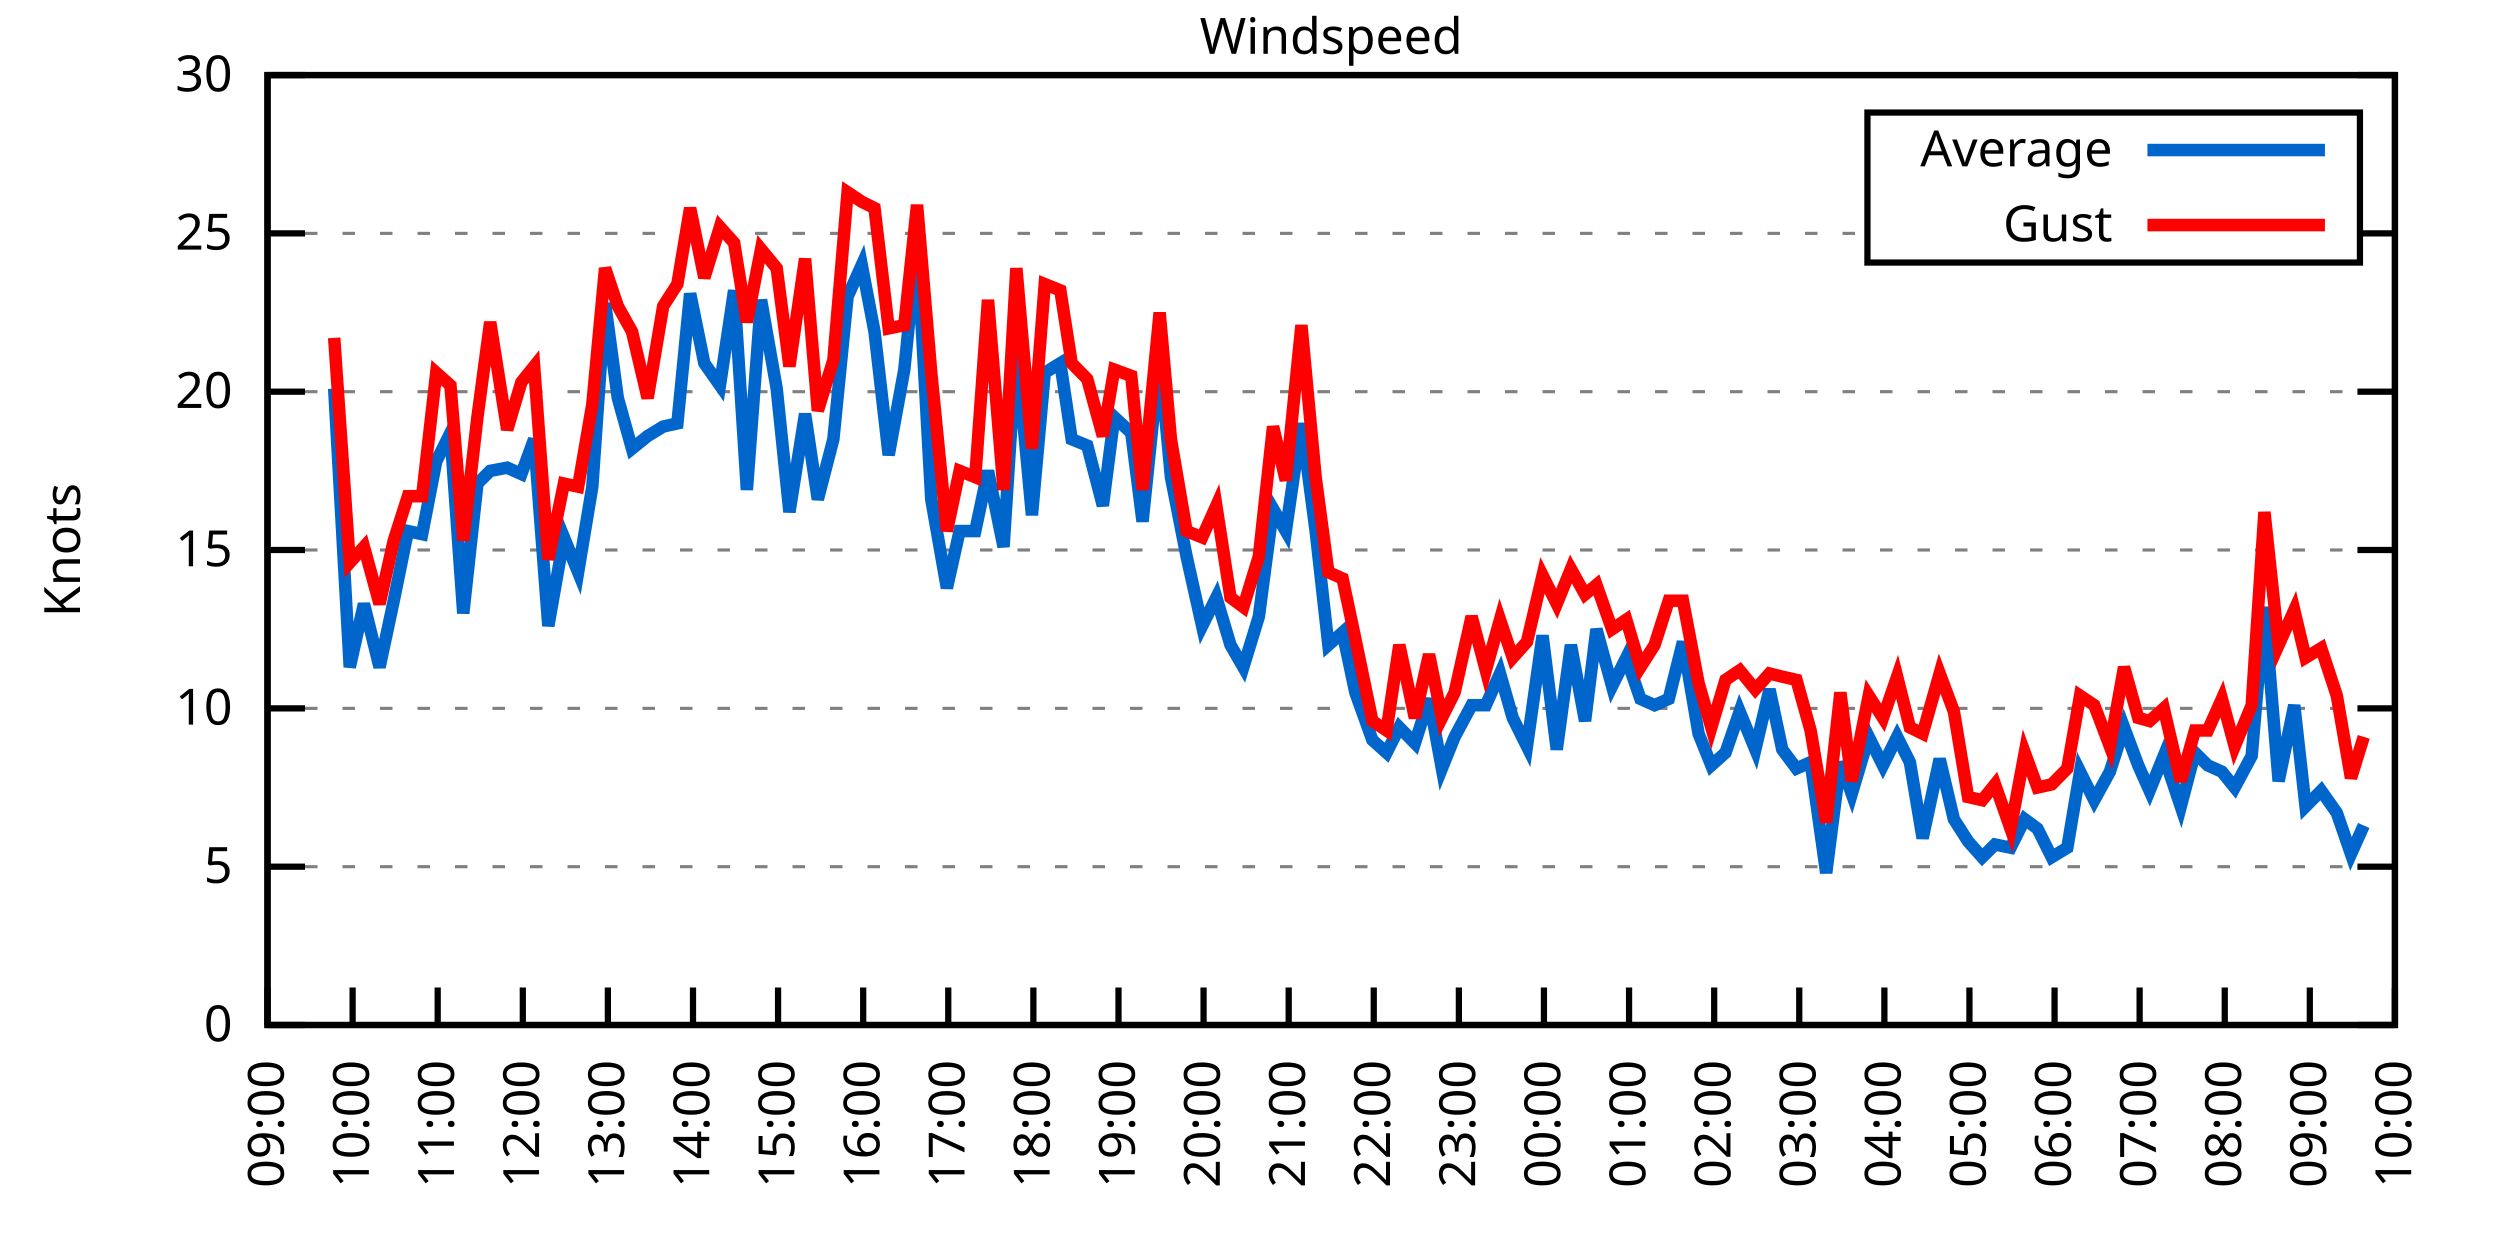
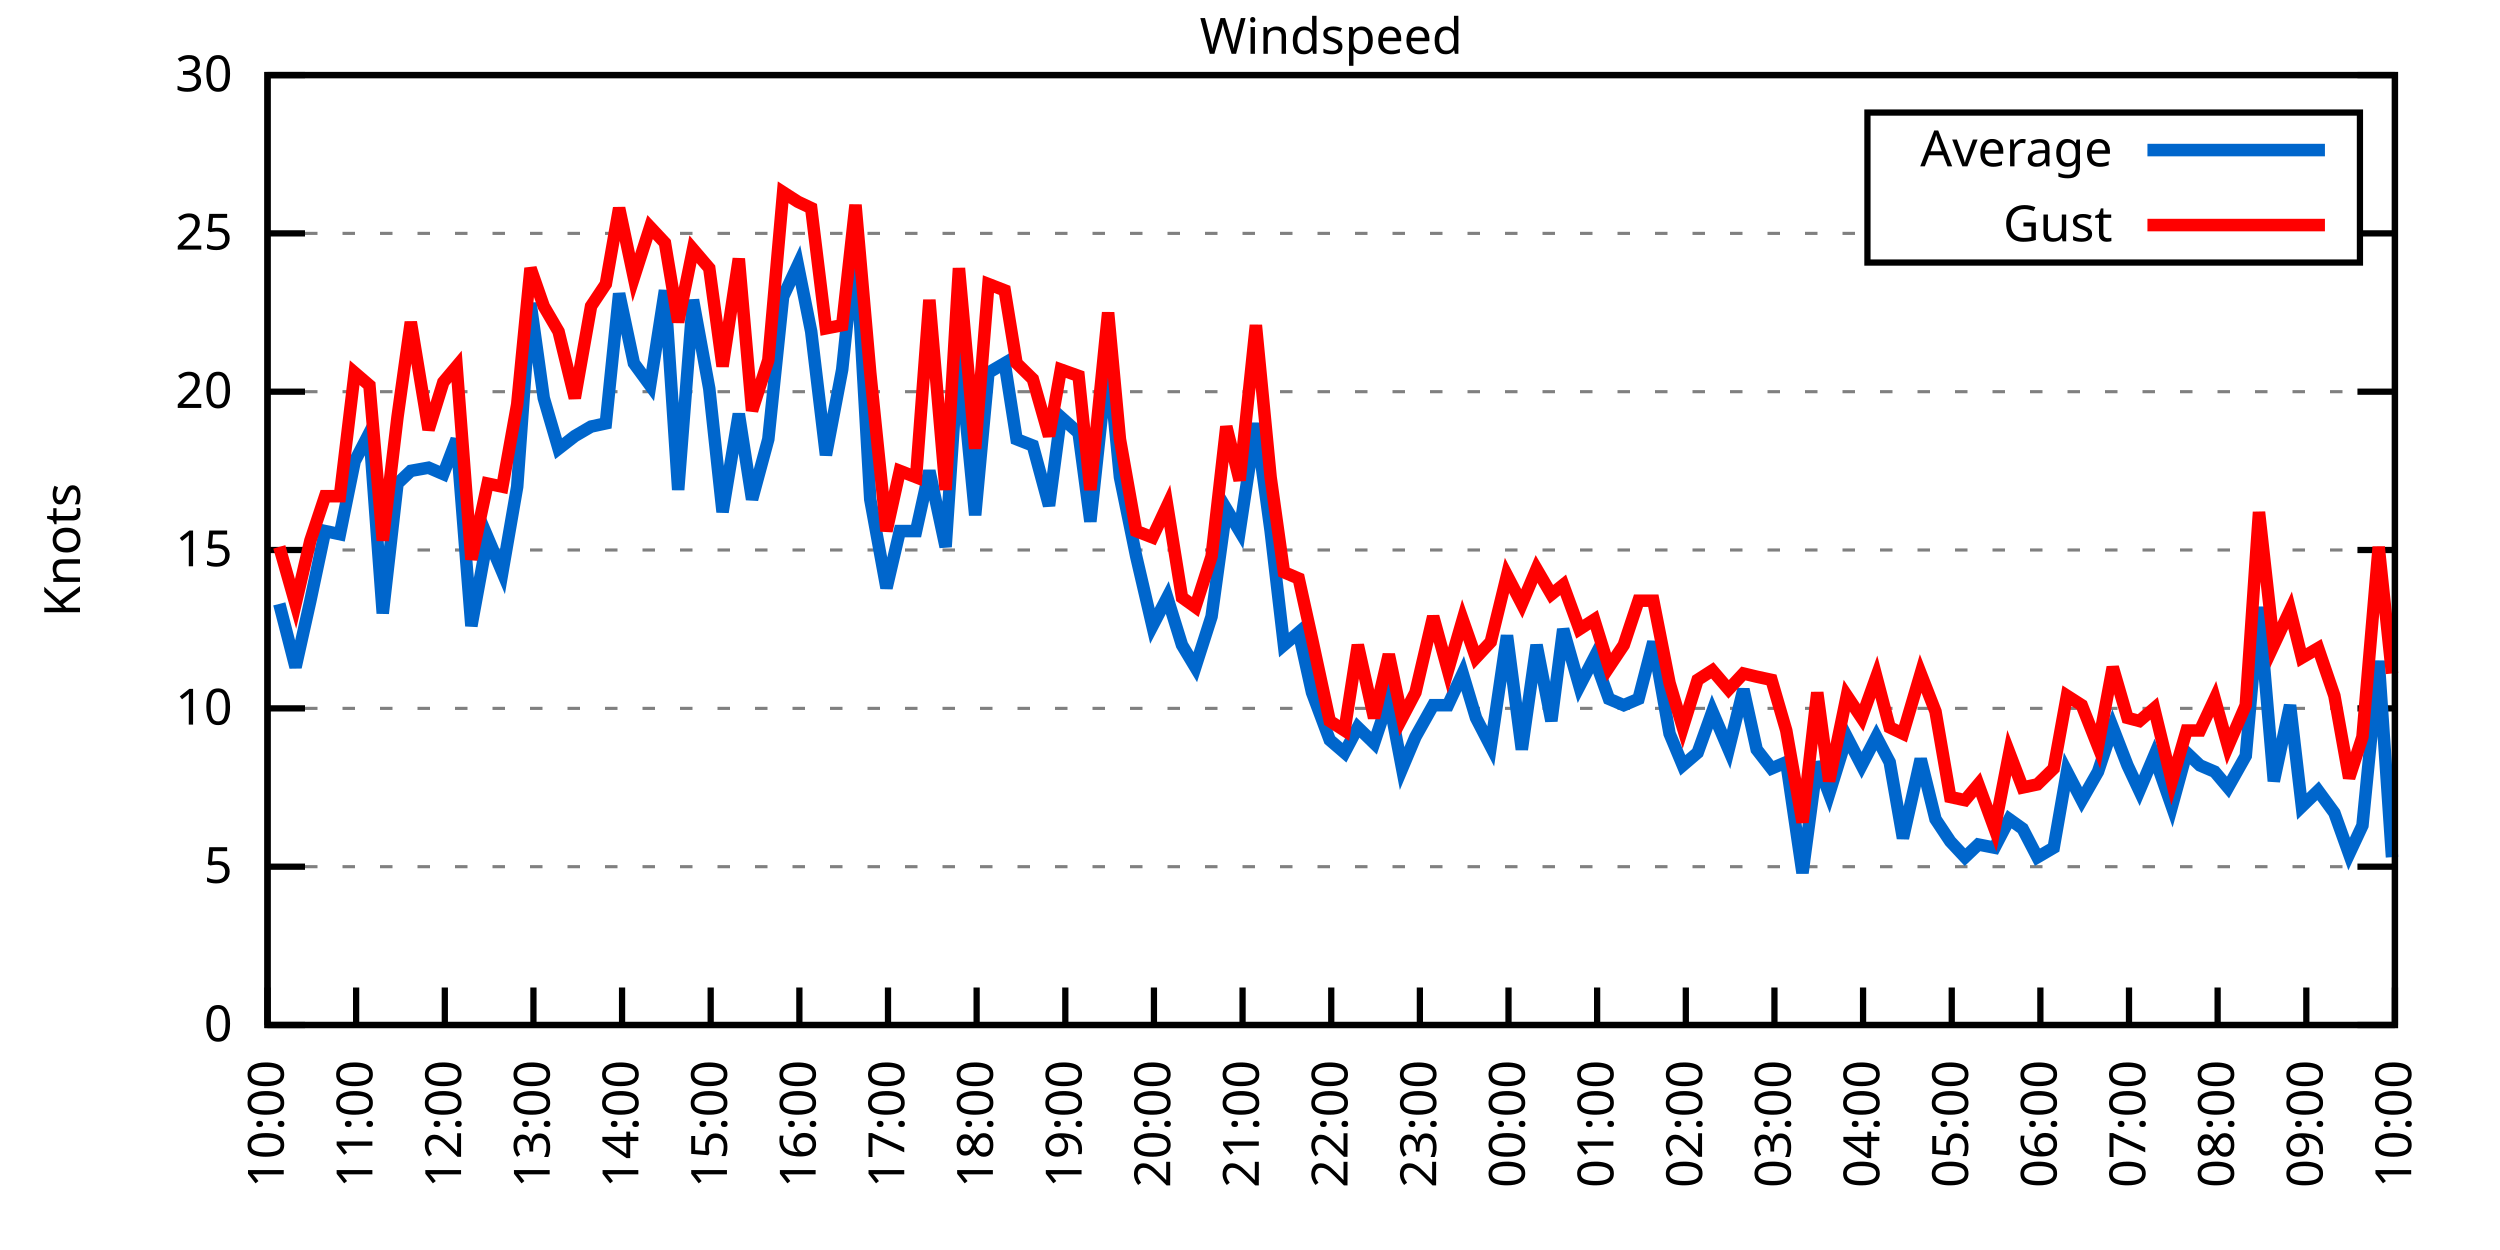
<svg xmlns="http://www.w3.org/2000/svg" xmlns:xlink="http://www.w3.org/1999/xlink" width="400" height="200" viewBox="0 0 400 200">
  <g id="gnuplot_canvas">
    <rect x="0" y="0" width="400" height="200" fill="none" />
    <defs>
      <circle id="gpDot" r="0.5" stroke-width="0.5" stroke="currentColor" />
      <path id="gpPt0" stroke-width="0.333" stroke="currentColor" d="M-1,0 h2 M0,-1 v2" />
      <path id="gpPt1" stroke-width="0.333" stroke="currentColor" d="M-1,-1 L1,1 M1,-1 L-1,1" />
      <path id="gpPt2" stroke-width="0.333" stroke="currentColor" d="M-1,0 L1,0 M0,-1 L0,1 M-1,-1 L1,1 M-1,1 L1,-1" />
      <rect id="gpPt3" stroke-width="0.333" stroke="currentColor" x="-1" y="-1" width="2" height="2" />
      <rect id="gpPt4" stroke-width="0.333" stroke="currentColor" fill="currentColor" x="-1" y="-1" width="2" height="2" />
      <circle id="gpPt5" stroke-width="0.333" stroke="currentColor" cx="0" cy="0" r="1" />
      <use xlink:href="#gpPt5" id="gpPt6" fill="currentColor" stroke="none" />
      <path id="gpPt7" stroke-width="0.333" stroke="currentColor" d="M0,-1.33 L-1.33,0.67 L1.33,0.67 z" />
      <use xlink:href="#gpPt7" id="gpPt8" fill="currentColor" stroke="none" />
      <use xlink:href="#gpPt7" id="gpPt9" stroke="currentColor" transform="rotate(180)" />
      <use xlink:href="#gpPt9" id="gpPt10" fill="currentColor" stroke="none" />
      <use xlink:href="#gpPt3" id="gpPt11" stroke="currentColor" transform="rotate(45)" />
      <use xlink:href="#gpPt11" id="gpPt12" fill="currentColor" stroke="none" />
      <path id="gpPt13" stroke-width="0.333" stroke="currentColor" d="M0,1.330 L1.265,0.411 L0.782,-1.067 L-0.782,-1.076 L-1.265,0.411 z" />
      <use xlink:href="#gpPt13" id="gpPt14" fill="currentColor" stroke="none" />
      <filter id="textbox" filterUnits="objectBoundingBox" x="0" y="0" height="1" width="1">
        <feFlood flood-color="white" flood-opacity="1" result="bgnd" />
        <feComposite in="SourceGraphic" in2="bgnd" operator="atop" />
      </filter>
      <filter id="greybox" filterUnits="objectBoundingBox" x="0" y="0" height="1" width="1">
        <feFlood flood-color="lightgrey" flood-opacity="1" result="grey" />
        <feComposite in="SourceGraphic" in2="grey" operator="atop" />
      </filter>
    </defs>
    <g fill="none" color="white" stroke="currentColor" stroke-width="1.00" stroke-linecap="butt" stroke-linejoin="miter">
</g>
    <g fill="none" color="black" stroke="currentColor" stroke-width="1.00" stroke-linecap="butt" stroke-linejoin="miter">
      <g stroke="none" shape-rendering="crispEdges">
        <polygon fill="rgb(255, 255, 255)" points="42.80,164.00 383.18,164.00 383.18,12.02 42.80,12.02 " />
      </g>
    </g>
    <g fill="none" color="black" stroke="currentColor" stroke-width="1.00" stroke-linecap="butt" stroke-linejoin="miter">
</g>
    <g fill="none" color="black" stroke="black" stroke-width="0.50" stroke-linecap="butt" stroke-linejoin="miter">
</g>
    <g fill="none" color="gray" stroke="currentColor" stroke-width="0.50" stroke-linecap="butt" stroke-linejoin="miter">
      <path stroke="gray" stroke-dasharray="2,4" class="gridline" d="M42.80,164.00 L383.19,164.00  " />
    </g>
    <g fill="none" color="gray" stroke="gray" stroke-width="1.00" stroke-linecap="butt" stroke-linejoin="miter">
</g>
    <g fill="none" color="black" stroke="currentColor" stroke-width="1.00" stroke-linecap="butt" stroke-linejoin="miter">
      <path stroke="black" d="M42.80,164.00 L48.80,164.00 M383.19,164.00 L377.19,164.00  " />
      <g transform="translate(37.20,166.60)" stroke="none" fill="black" font-family="Sans" font-size="8.00" text-anchor="end">
        <text>
          <tspan font-family="Sans"> 0</tspan>
        </text>
      </g>
    </g>
    <g fill="none" color="black" stroke="currentColor" stroke-width="1.00" stroke-linecap="butt" stroke-linejoin="miter">
</g>
    <g fill="none" color="black" stroke="black" stroke-width="0.50" stroke-linecap="butt" stroke-linejoin="miter">
</g>
    <g fill="none" color="gray" stroke="currentColor" stroke-width="0.50" stroke-linecap="butt" stroke-linejoin="miter">
      <path stroke="gray" stroke-dasharray="2,4" class="gridline" d="M42.80,138.67 L383.19,138.67  " />
    </g>
    <g fill="none" color="gray" stroke="gray" stroke-width="1.00" stroke-linecap="butt" stroke-linejoin="miter">
</g>
    <g fill="none" color="black" stroke="currentColor" stroke-width="1.00" stroke-linecap="butt" stroke-linejoin="miter">
      <path stroke="black" d="M42.80,138.67 L48.80,138.67 M383.19,138.67 L377.19,138.67  " />
      <g transform="translate(37.20,141.27)" stroke="none" fill="black" font-family="Sans" font-size="8.00" text-anchor="end">
        <text>
          <tspan font-family="Sans"> 5</tspan>
        </text>
      </g>
    </g>
    <g fill="none" color="black" stroke="currentColor" stroke-width="1.00" stroke-linecap="butt" stroke-linejoin="miter">
</g>
    <g fill="none" color="black" stroke="black" stroke-width="0.50" stroke-linecap="butt" stroke-linejoin="miter">
</g>
    <g fill="none" color="gray" stroke="currentColor" stroke-width="0.50" stroke-linecap="butt" stroke-linejoin="miter">
      <path stroke="gray" stroke-dasharray="2,4" class="gridline" d="M42.80,113.34 L383.19,113.34  " />
    </g>
    <g fill="none" color="gray" stroke="gray" stroke-width="1.00" stroke-linecap="butt" stroke-linejoin="miter">
</g>
    <g fill="none" color="black" stroke="currentColor" stroke-width="1.00" stroke-linecap="butt" stroke-linejoin="miter">
      <path stroke="black" d="M42.80,113.34 L48.80,113.34 M383.19,113.34 L377.19,113.34  " />
      <g transform="translate(37.20,115.94)" stroke="none" fill="black" font-family="Sans" font-size="8.00" text-anchor="end">
        <text>
          <tspan font-family="Sans"> 10</tspan>
        </text>
      </g>
    </g>
    <g fill="none" color="black" stroke="currentColor" stroke-width="1.00" stroke-linecap="butt" stroke-linejoin="miter">
</g>
    <g fill="none" color="black" stroke="black" stroke-width="0.50" stroke-linecap="butt" stroke-linejoin="miter">
</g>
    <g fill="none" color="gray" stroke="currentColor" stroke-width="0.50" stroke-linecap="butt" stroke-linejoin="miter">
      <path stroke="gray" stroke-dasharray="2,4" class="gridline" d="M42.80,88.00 L383.19,88.00  " />
    </g>
    <g fill="none" color="gray" stroke="gray" stroke-width="1.00" stroke-linecap="butt" stroke-linejoin="miter">
</g>
    <g fill="none" color="black" stroke="currentColor" stroke-width="1.00" stroke-linecap="butt" stroke-linejoin="miter">
      <path stroke="black" d="M42.80,88.00 L48.80,88.00 M383.19,88.00 L377.19,88.00  " />
      <g transform="translate(37.20,90.60)" stroke="none" fill="black" font-family="Sans" font-size="8.00" text-anchor="end">
        <text>
          <tspan font-family="Sans"> 15</tspan>
        </text>
      </g>
    </g>
    <g fill="none" color="black" stroke="currentColor" stroke-width="1.00" stroke-linecap="butt" stroke-linejoin="miter">
</g>
    <g fill="none" color="black" stroke="black" stroke-width="0.50" stroke-linecap="butt" stroke-linejoin="miter">
</g>
    <g fill="none" color="gray" stroke="currentColor" stroke-width="0.50" stroke-linecap="butt" stroke-linejoin="miter">
      <path stroke="gray" stroke-dasharray="2,4" class="gridline" d="M42.80,62.67 L383.19,62.67  " />
    </g>
    <g fill="none" color="gray" stroke="gray" stroke-width="1.00" stroke-linecap="butt" stroke-linejoin="miter">
</g>
    <g fill="none" color="black" stroke="currentColor" stroke-width="1.00" stroke-linecap="butt" stroke-linejoin="miter">
      <path stroke="black" d="M42.80,62.67 L48.80,62.67 M383.19,62.67 L377.19,62.67  " />
      <g transform="translate(37.20,65.27)" stroke="none" fill="black" font-family="Sans" font-size="8.00" text-anchor="end">
        <text>
          <tspan font-family="Sans"> 20</tspan>
        </text>
      </g>
    </g>
    <g fill="none" color="black" stroke="currentColor" stroke-width="1.00" stroke-linecap="butt" stroke-linejoin="miter">
</g>
    <g fill="none" color="black" stroke="black" stroke-width="0.50" stroke-linecap="butt" stroke-linejoin="miter">
</g>
    <g fill="none" color="gray" stroke="currentColor" stroke-width="0.50" stroke-linecap="butt" stroke-linejoin="miter">
      <path stroke="gray" stroke-dasharray="2,4" class="gridline" d="M42.80,37.34 L298.79,37.34 M377.59,37.34 L383.19,37.34  " />
    </g>
    <g fill="none" color="gray" stroke="gray" stroke-width="1.00" stroke-linecap="butt" stroke-linejoin="miter">
</g>
    <g fill="none" color="black" stroke="currentColor" stroke-width="1.00" stroke-linecap="butt" stroke-linejoin="miter">
      <path stroke="black" d="M42.80,37.34 L48.80,37.34 M383.19,37.34 L377.19,37.34  " />
      <g transform="translate(37.20,39.94)" stroke="none" fill="black" font-family="Sans" font-size="8.00" text-anchor="end">
        <text>
          <tspan font-family="Sans"> 25</tspan>
        </text>
      </g>
    </g>
    <g fill="none" color="black" stroke="currentColor" stroke-width="1.00" stroke-linecap="butt" stroke-linejoin="miter">
</g>
    <g fill="none" color="black" stroke="black" stroke-width="0.50" stroke-linecap="butt" stroke-linejoin="miter">
</g>
    <g fill="none" color="gray" stroke="currentColor" stroke-width="0.50" stroke-linecap="butt" stroke-linejoin="miter">
      <path stroke="gray" stroke-dasharray="2,4" class="gridline" d="M42.80,12.01 L383.19,12.01  " />
    </g>
    <g fill="none" color="gray" stroke="gray" stroke-width="1.00" stroke-linecap="butt" stroke-linejoin="miter">
</g>
    <g fill="none" color="black" stroke="currentColor" stroke-width="1.00" stroke-linecap="butt" stroke-linejoin="miter">
      <path stroke="black" d="M42.80,12.01 L48.80,12.01 M383.19,12.01 L377.19,12.01  " />
      <g transform="translate(37.20,14.61)" stroke="none" fill="black" font-family="Sans" font-size="8.00" text-anchor="end">
        <text>
          <tspan font-family="Sans"> 30</tspan>
        </text>
      </g>
    </g>
    <g fill="none" color="black" stroke="currentColor" stroke-width="1.00" stroke-linecap="butt" stroke-linejoin="miter">
      <path stroke="black" d="M42.80,164.00 L42.80,158.00  " />
      <g transform="translate(45.40,169.60) rotate(270.00)" stroke="none" fill="black" font-family="Sans" font-size="8.00" text-anchor="end">
        <text>
-           <tspan font-family="Sans">09:00</tspan>
-         </text>
-       </g>
-     </g>
-     <g fill="none" color="black" stroke="currentColor" stroke-width="1.00" stroke-linecap="butt" stroke-linejoin="miter">
-       <path stroke="black" d="M56.42,164.00 L56.42,158.00  " />
-       <g transform="translate(59.02,169.60) rotate(270.00)" stroke="none" fill="black" font-family="Sans" font-size="8.00" text-anchor="end">
-         <text>
          <tspan font-family="Sans">10:00</tspan>
        </text>
      </g>
    </g>
    <g fill="none" color="black" stroke="currentColor" stroke-width="1.00" stroke-linecap="butt" stroke-linejoin="miter">
-       <path stroke="black" d="M70.03,164.00 L70.03,158.00  " />
-       <g transform="translate(72.63,169.60) rotate(270.00)" stroke="none" fill="black" font-family="Sans" font-size="8.00" text-anchor="end">
+       <path stroke="black" d="M56.98,164.00 L56.98,158.00  " />
+       <g transform="translate(59.58,169.60) rotate(270.00)" stroke="none" fill="black" font-family="Sans" font-size="8.00" text-anchor="end">
        <text>
          <tspan font-family="Sans">11:00</tspan>
        </text>
      </g>
    </g>
    <g fill="none" color="black" stroke="currentColor" stroke-width="1.00" stroke-linecap="butt" stroke-linejoin="miter">
-       <path stroke="black" d="M83.65,164.00 L83.65,158.00  " />
-       <g transform="translate(86.25,169.60) rotate(270.00)" stroke="none" fill="black" font-family="Sans" font-size="8.00" text-anchor="end">
+       <path stroke="black" d="M71.17,164.00 L71.17,158.00  " />
+       <g transform="translate(73.77,169.60) rotate(270.00)" stroke="none" fill="black" font-family="Sans" font-size="8.00" text-anchor="end">
        <text>
          <tspan font-family="Sans">12:00</tspan>
        </text>
      </g>
    </g>
    <g fill="none" color="black" stroke="currentColor" stroke-width="1.00" stroke-linecap="butt" stroke-linejoin="miter">
-       <path stroke="black" d="M97.26,164.00 L97.26,158.00  " />
-       <g transform="translate(99.86,169.60) rotate(270.00)" stroke="none" fill="black" font-family="Sans" font-size="8.00" text-anchor="end">
+       <path stroke="black" d="M85.35,164.00 L85.35,158.00  " />
+       <g transform="translate(87.95,169.60) rotate(270.00)" stroke="none" fill="black" font-family="Sans" font-size="8.00" text-anchor="end">
        <text>
          <tspan font-family="Sans">13:00</tspan>
        </text>
      </g>
    </g>
    <g fill="none" color="black" stroke="currentColor" stroke-width="1.00" stroke-linecap="butt" stroke-linejoin="miter">
-       <path stroke="black" d="M110.88,164.00 L110.88,158.00  " />
-       <g transform="translate(113.48,169.60) rotate(270.00)" stroke="none" fill="black" font-family="Sans" font-size="8.00" text-anchor="end">
+       <path stroke="black" d="M99.53,164.00 L99.53,158.00  " />
+       <g transform="translate(102.13,169.60) rotate(270.00)" stroke="none" fill="black" font-family="Sans" font-size="8.00" text-anchor="end">
        <text>
          <tspan font-family="Sans">14:00</tspan>
        </text>
      </g>
    </g>
    <g fill="none" color="black" stroke="currentColor" stroke-width="1.00" stroke-linecap="butt" stroke-linejoin="miter">
-       <path stroke="black" d="M124.49,164.00 L124.49,158.00  " />
-       <g transform="translate(127.09,169.60) rotate(270.00)" stroke="none" fill="black" font-family="Sans" font-size="8.00" text-anchor="end">
+       <path stroke="black" d="M113.71,164.00 L113.71,158.00  " />
+       <g transform="translate(116.31,169.60) rotate(270.00)" stroke="none" fill="black" font-family="Sans" font-size="8.00" text-anchor="end">
        <text>
          <tspan font-family="Sans">15:00</tspan>
        </text>
      </g>
    </g>
    <g fill="none" color="black" stroke="currentColor" stroke-width="1.00" stroke-linecap="butt" stroke-linejoin="miter">
-       <path stroke="black" d="M138.11,164.00 L138.11,158.00  " />
-       <g transform="translate(140.71,169.60) rotate(270.00)" stroke="none" fill="black" font-family="Sans" font-size="8.00" text-anchor="end">
+       <path stroke="black" d="M127.90,164.00 L127.90,158.00  " />
+       <g transform="translate(130.50,169.60) rotate(270.00)" stroke="none" fill="black" font-family="Sans" font-size="8.00" text-anchor="end">
        <text>
          <tspan font-family="Sans">16:00</tspan>
        </text>
      </g>
    </g>
    <g fill="none" color="black" stroke="currentColor" stroke-width="1.00" stroke-linecap="butt" stroke-linejoin="miter">
-       <path stroke="black" d="M151.72,164.00 L151.72,158.00  " />
-       <g transform="translate(154.32,169.60) rotate(270.00)" stroke="none" fill="black" font-family="Sans" font-size="8.00" text-anchor="end">
+       <path stroke="black" d="M142.08,164.00 L142.08,158.00  " />
+       <g transform="translate(144.68,169.60) rotate(270.00)" stroke="none" fill="black" font-family="Sans" font-size="8.00" text-anchor="end">
        <text>
          <tspan font-family="Sans">17:00</tspan>
        </text>
      </g>
    </g>
    <g fill="none" color="black" stroke="currentColor" stroke-width="1.00" stroke-linecap="butt" stroke-linejoin="miter">
-       <path stroke="black" d="M165.34,164.00 L165.34,158.00  " />
-       <g transform="translate(167.94,169.60) rotate(270.00)" stroke="none" fill="black" font-family="Sans" font-size="8.00" text-anchor="end">
+       <path stroke="black" d="M156.26,164.00 L156.26,158.00  " />
+       <g transform="translate(158.86,169.60) rotate(270.00)" stroke="none" fill="black" font-family="Sans" font-size="8.00" text-anchor="end">
        <text>
          <tspan font-family="Sans">18:00</tspan>
        </text>
      </g>
    </g>
    <g fill="none" color="black" stroke="currentColor" stroke-width="1.00" stroke-linecap="butt" stroke-linejoin="miter">
-       <path stroke="black" d="M178.96,164.00 L178.96,158.00  " />
-       <g transform="translate(181.56,169.60) rotate(270.00)" stroke="none" fill="black" font-family="Sans" font-size="8.00" text-anchor="end">
+       <path stroke="black" d="M170.45,164.00 L170.45,158.00  " />
+       <g transform="translate(173.05,169.60) rotate(270.00)" stroke="none" fill="black" font-family="Sans" font-size="8.00" text-anchor="end">
        <text>
          <tspan font-family="Sans">19:00</tspan>
        </text>
      </g>
    </g>
    <g fill="none" color="black" stroke="currentColor" stroke-width="1.00" stroke-linecap="butt" stroke-linejoin="miter">
-       <path stroke="black" d="M192.57,164.00 L192.57,158.00  " />
-       <g transform="translate(195.17,169.60) rotate(270.00)" stroke="none" fill="black" font-family="Sans" font-size="8.00" text-anchor="end">
+       <path stroke="black" d="M184.63,164.00 L184.63,158.00  " />
+       <g transform="translate(187.23,169.60) rotate(270.00)" stroke="none" fill="black" font-family="Sans" font-size="8.00" text-anchor="end">
        <text>
          <tspan font-family="Sans">20:00</tspan>
        </text>
      </g>
    </g>
    <g fill="none" color="black" stroke="currentColor" stroke-width="1.00" stroke-linecap="butt" stroke-linejoin="miter">
-       <path stroke="black" d="M206.19,164.00 L206.19,158.00  " />
-       <g transform="translate(208.79,169.60) rotate(270.00)" stroke="none" fill="black" font-family="Sans" font-size="8.00" text-anchor="end">
+       <path stroke="black" d="M198.81,164.00 L198.81,158.00  " />
+       <g transform="translate(201.41,169.60) rotate(270.00)" stroke="none" fill="black" font-family="Sans" font-size="8.00" text-anchor="end">
        <text>
          <tspan font-family="Sans">21:00</tspan>
        </text>
      </g>
    </g>
    <g fill="none" color="black" stroke="currentColor" stroke-width="1.00" stroke-linecap="butt" stroke-linejoin="miter">
-       <path stroke="black" d="M219.80,164.00 L219.80,158.00  " />
-       <g transform="translate(222.40,169.60) rotate(270.00)" stroke="none" fill="black" font-family="Sans" font-size="8.00" text-anchor="end">
+       <path stroke="black" d="M213.00,164.00 L213.00,158.00  " />
+       <g transform="translate(215.60,169.60) rotate(270.00)" stroke="none" fill="black" font-family="Sans" font-size="8.00" text-anchor="end">
        <text>
          <tspan font-family="Sans">22:00</tspan>
        </text>
      </g>
    </g>
    <g fill="none" color="black" stroke="currentColor" stroke-width="1.00" stroke-linecap="butt" stroke-linejoin="miter">
-       <path stroke="black" d="M233.42,164.00 L233.42,158.00  " />
-       <g transform="translate(236.02,169.60) rotate(270.00)" stroke="none" fill="black" font-family="Sans" font-size="8.00" text-anchor="end">
+       <path stroke="black" d="M227.18,164.00 L227.18,158.00  " />
+       <g transform="translate(229.78,169.60) rotate(270.00)" stroke="none" fill="black" font-family="Sans" font-size="8.00" text-anchor="end">
        <text>
          <tspan font-family="Sans">23:00</tspan>
        </text>
      </g>
    </g>
    <g fill="none" color="black" stroke="currentColor" stroke-width="1.00" stroke-linecap="butt" stroke-linejoin="miter">
-       <path stroke="black" d="M247.03,164.00 L247.03,158.00  " />
-       <g transform="translate(249.63,169.60) rotate(270.00)" stroke="none" fill="black" font-family="Sans" font-size="8.00" text-anchor="end">
+       <path stroke="black" d="M241.36,164.00 L241.36,158.00  " />
+       <g transform="translate(243.96,169.60) rotate(270.00)" stroke="none" fill="black" font-family="Sans" font-size="8.00" text-anchor="end">
        <text>
          <tspan font-family="Sans">00:00</tspan>
        </text>
      </g>
    </g>
    <g fill="none" color="black" stroke="currentColor" stroke-width="1.00" stroke-linecap="butt" stroke-linejoin="miter">
-       <path stroke="black" d="M260.65,164.00 L260.65,158.00  " />
-       <g transform="translate(263.25,169.60) rotate(270.00)" stroke="none" fill="black" font-family="Sans" font-size="8.00" text-anchor="end">
+       <path stroke="black" d="M255.54,164.00 L255.54,158.00  " />
+       <g transform="translate(258.14,169.60) rotate(270.00)" stroke="none" fill="black" font-family="Sans" font-size="8.00" text-anchor="end">
        <text>
          <tspan font-family="Sans">01:00</tspan>
        </text>
      </g>
    </g>
    <g fill="none" color="black" stroke="currentColor" stroke-width="1.00" stroke-linecap="butt" stroke-linejoin="miter">
-       <path stroke="black" d="M274.27,164.00 L274.27,158.00  " />
-       <g transform="translate(276.87,169.60) rotate(270.00)" stroke="none" fill="black" font-family="Sans" font-size="8.00" text-anchor="end">
+       <path stroke="black" d="M269.73,164.00 L269.73,158.00  " />
+       <g transform="translate(272.33,169.60) rotate(270.00)" stroke="none" fill="black" font-family="Sans" font-size="8.00" text-anchor="end">
        <text>
          <tspan font-family="Sans">02:00</tspan>
        </text>
      </g>
    </g>
    <g fill="none" color="black" stroke="currentColor" stroke-width="1.00" stroke-linecap="butt" stroke-linejoin="miter">
-       <path stroke="black" d="M287.88,164.00 L287.88,158.00  " />
-       <g transform="translate(290.48,169.60) rotate(270.00)" stroke="none" fill="black" font-family="Sans" font-size="8.00" text-anchor="end">
+       <path stroke="black" d="M283.91,164.00 L283.91,158.00  " />
+       <g transform="translate(286.51,169.60) rotate(270.00)" stroke="none" fill="black" font-family="Sans" font-size="8.00" text-anchor="end">
        <text>
          <tspan font-family="Sans">03:00</tspan>
        </text>
      </g>
    </g>
    <g fill="none" color="black" stroke="currentColor" stroke-width="1.00" stroke-linecap="butt" stroke-linejoin="miter">
-       <path stroke="black" d="M301.50,164.00 L301.50,158.00  " />
-       <g transform="translate(304.10,169.60) rotate(270.00)" stroke="none" fill="black" font-family="Sans" font-size="8.00" text-anchor="end">
+       <path stroke="black" d="M298.09,164.00 L298.09,158.00  " />
+       <g transform="translate(300.69,169.60) rotate(270.00)" stroke="none" fill="black" font-family="Sans" font-size="8.00" text-anchor="end">
        <text>
          <tspan font-family="Sans">04:00</tspan>
        </text>
      </g>
    </g>
    <g fill="none" color="black" stroke="currentColor" stroke-width="1.00" stroke-linecap="butt" stroke-linejoin="miter">
-       <path stroke="black" d="M315.11,164.00 L315.11,158.00  " />
-       <g transform="translate(317.71,169.60) rotate(270.00)" stroke="none" fill="black" font-family="Sans" font-size="8.00" text-anchor="end">
+       <path stroke="black" d="M312.28,164.00 L312.28,158.00  " />
+       <g transform="translate(314.88,169.60) rotate(270.00)" stroke="none" fill="black" font-family="Sans" font-size="8.00" text-anchor="end">
        <text>
          <tspan font-family="Sans">05:00</tspan>
        </text>
      </g>
    </g>
    <g fill="none" color="black" stroke="currentColor" stroke-width="1.00" stroke-linecap="butt" stroke-linejoin="miter">
-       <path stroke="black" d="M328.73,164.00 L328.73,158.00  " />
-       <g transform="translate(331.33,169.60) rotate(270.00)" stroke="none" fill="black" font-family="Sans" font-size="8.00" text-anchor="end">
+       <path stroke="black" d="M326.46,164.00 L326.46,158.00  " />
+       <g transform="translate(329.06,169.60) rotate(270.00)" stroke="none" fill="black" font-family="Sans" font-size="8.00" text-anchor="end">
        <text>
          <tspan font-family="Sans">06:00</tspan>
        </text>
      </g>
    </g>
    <g fill="none" color="black" stroke="currentColor" stroke-width="1.00" stroke-linecap="butt" stroke-linejoin="miter">
-       <path stroke="black" d="M342.34,164.00 L342.34,158.00  " />
-       <g transform="translate(344.94,169.60) rotate(270.00)" stroke="none" fill="black" font-family="Sans" font-size="8.00" text-anchor="end">
+       <path stroke="black" d="M340.64,164.00 L340.64,158.00  " />
+       <g transform="translate(343.24,169.60) rotate(270.00)" stroke="none" fill="black" font-family="Sans" font-size="8.00" text-anchor="end">
        <text>
          <tspan font-family="Sans">07:00</tspan>
        </text>
      </g>
    </g>
    <g fill="none" color="black" stroke="currentColor" stroke-width="1.00" stroke-linecap="butt" stroke-linejoin="miter">
-       <path stroke="black" d="M355.96,164.00 L355.96,158.00  " />
-       <g transform="translate(358.56,169.60) rotate(270.00)" stroke="none" fill="black" font-family="Sans" font-size="8.00" text-anchor="end">
+       <path stroke="black" d="M354.82,164.00 L354.82,158.00  " />
+       <g transform="translate(357.42,169.60) rotate(270.00)" stroke="none" fill="black" font-family="Sans" font-size="8.00" text-anchor="end">
        <text>
          <tspan font-family="Sans">08:00</tspan>
        </text>
      </g>
    </g>
    <g fill="none" color="black" stroke="currentColor" stroke-width="1.00" stroke-linecap="butt" stroke-linejoin="miter">
-       <path stroke="black" d="M369.57,164.00 L369.57,158.00  " />
-       <g transform="translate(372.17,169.60) rotate(270.00)" stroke="none" fill="black" font-family="Sans" font-size="8.00" text-anchor="end">
+       <path stroke="black" d="M369.01,164.00 L369.01,158.00  " />
+       <g transform="translate(371.61,169.60) rotate(270.00)" stroke="none" fill="black" font-family="Sans" font-size="8.00" text-anchor="end">
        <text>
          <tspan font-family="Sans">09:00</tspan>
        </text>
      </g>
    </g>
    <g fill="none" color="black" stroke="currentColor" stroke-width="1.00" stroke-linecap="butt" stroke-linejoin="miter">
      <path stroke="black" d="M383.19,164.00 L383.19,158.00  " />
      <g transform="translate(385.79,169.60) rotate(270.00)" stroke="none" fill="black" font-family="Sans" font-size="8.00" text-anchor="end">
        <text>
          <tspan font-family="Sans">10:00</tspan>
        </text>
      </g>
    </g>
    <g fill="none" color="black" stroke="currentColor" stroke-width="1.00" stroke-linecap="butt" stroke-linejoin="miter">
</g>
    <g fill="none" color="black" stroke="currentColor" stroke-width="1.00" stroke-linecap="butt" stroke-linejoin="miter">
      <path stroke="black" d="M42.80,12.01 L42.80,164.00 L383.19,164.00 L383.19,12.01 L42.80,12.01 Z  " />
    </g>
    <g fill="none" color="black" stroke="currentColor" stroke-width="1.00" stroke-linecap="butt" stroke-linejoin="miter">
</g>
    <g fill="none" color="black" stroke="currentColor" stroke-width="1.00" stroke-linecap="butt" stroke-linejoin="miter">
      <path stroke="black" d="M298.79,42.01 L298.79,18.01 L377.59,18.01 L377.59,42.01 L298.79,42.01 Z  " />
    </g>
    <g id="Windspeed_plot_1">
      <g fill="none" color="white" stroke="black" stroke-width="2.00" stroke-linecap="butt" stroke-linejoin="miter">
</g>
      <g fill="none" color="black" stroke="currentColor" stroke-width="2.00" stroke-linecap="butt" stroke-linejoin="miter">
        <g transform="translate(337.99,26.61)" stroke="none" fill="black" font-family="Sans" font-size="8.00" text-anchor="end">
          <text>
            <tspan font-family="Sans">Average</tspan>
          </text>
        </g>
      </g>
      <g fill="none" color="black" stroke="currentColor" stroke-width="2.00" stroke-linecap="butt" stroke-linejoin="miter">
-         <path stroke="rgb(  0, 102, 204)" d="M343.59,24.01 L371.99,24.01 M53.47,62.17 L55.96,106.75 L58.23,96.62 L60.73,106.75 L63.00,96.11 L65.27,84.97   L67.54,85.47 L69.80,73.82 L72.07,69.26 L74.12,98.14 L76.39,77.37 L78.43,75.34 L81.15,74.83 L83.42,75.85   L85.46,70.27 L87.73,100.16 L90.23,85.98 L92.50,91.55 L94.77,77.87 L96.81,48.49 L98.85,63.69 L101.12,71.79   L103.62,69.77 L106.11,68.25 L108.38,67.74 L110.42,46.97 L112.69,58.11 L115.19,61.66 L117.46,46.46 L119.50,78.38   L121.77,47.98 L124.27,62.17 L126.31,81.93 L128.81,66.22 L130.85,79.90 L133.34,70.27 L135.61,47.47 L137.88,42.41   L139.92,53.05 L142.19,72.81 L144.69,59.13 L146.73,38.86 L149.00,79.90 L151.50,94.08 L153.54,84.97 L156.04,84.97   L158.08,75.34 L160.57,87.50 L162.62,55.58 L165.11,82.43 L167.16,59.63 L169.65,58.11 L171.47,70.27 L173.96,71.29   L176.46,80.91 L178.28,66.73 L181.00,69.26 L182.81,83.45 L185.54,57.10 L187.35,76.35 L189.85,89.02 L192.34,100.16   L194.61,95.60 L196.88,103.20 L198.93,106.75 L201.42,98.64 L203.69,81.42 L205.73,84.97 L208.23,67.74 L210.50,84.97   L212.54,103.20 L214.81,101.18 L216.85,110.80 L219.58,118.40 L221.85,120.43 L223.89,116.38 L226.38,118.91 L228.65,111.82   L230.70,122.96 L232.74,117.90 L235.46,112.83 L237.73,112.83 L240.00,107.76 L242.04,114.86 L244.31,119.42 L246.81,101.68   L249.08,119.92 L251.35,103.20 L253.61,115.36 L255.43,100.67 L257.93,109.79 L260.20,105.23 L262.47,111.82 L264.73,112.83   L267.00,111.82 L269.27,102.70 L271.77,117.39 L273.81,122.46 L276.08,120.43 L278.35,113.84 L280.85,119.92 L283.12,110.30   L285.16,119.92 L287.43,122.96 L289.70,121.95 L292.19,139.68 L294.46,121.95 L296.28,127.02 L299.00,117.90 L301.27,122.46   L303.54,117.90 L305.58,121.95 L307.62,134.11 L310.35,121.44 L312.62,131.07 L314.89,134.62 L317.15,137.15 L319.20,135.12   L321.69,135.63 L323.96,131.07 L326.00,132.59 L328.27,137.15 L330.77,135.63 L332.81,123.47 L335.08,128.03 L337.58,123.47   L339.85,116.38 L342.12,122.46 L343.93,126.51 L346.20,120.94 L348.92,129.04 L351.19,120.43 L353.24,122.46 L355.50,123.47   L357.55,126.00 L360.27,120.94 L362.31,97.12 L364.58,124.99 L367.08,112.83 L368.89,129.04 L371.39,126.51 L373.89,130.06   L376.16,136.64 L378.20,132.08  " />
+         <path stroke="rgb(  0, 102, 204)" d="M343.59,24.01 L371.99,24.01 M44.69,96.62 L47.29,106.75 L49.66,96.11 L52.02,84.97 L54.38,85.47 L56.75,73.82   L59.11,69.26 L61.24,98.14 L63.60,77.37 L65.73,75.34 L68.57,74.83 L70.93,75.85 L73.06,70.27 L75.42,100.16   L78.02,85.98 L80.38,91.55 L82.75,77.87 L84.88,48.49 L87.00,63.69 L89.37,71.79 L91.97,69.77 L94.57,68.25   L96.93,67.74 L99.06,46.97 L101.42,58.11 L104.02,61.66 L106.39,46.46 L108.51,78.38 L110.88,47.98 L113.48,62.17   L115.61,81.93 L118.21,66.22 L120.33,79.90 L122.93,70.27 L125.30,47.47 L127.66,42.41 L129.79,53.05 L132.15,72.81   L134.75,59.13 L136.88,38.86 L139.24,79.90 L141.84,94.08 L143.97,84.97 L146.57,84.97 L148.70,75.34 L151.30,87.50   L153.43,55.58 L156.03,82.43 L158.15,59.63 L160.75,58.11 L162.65,70.27 L165.25,71.29 L167.85,80.91 L169.74,66.73   L172.57,69.26 L174.46,83.45 L177.30,57.10 L179.19,76.35 L181.79,89.02 L184.39,100.16 L186.76,95.60 L189.12,103.20   L191.25,106.75 L193.85,98.64 L196.21,81.42 L198.34,84.97 L200.94,67.74 L203.30,84.97 L205.43,103.20 L207.79,101.18   L209.92,110.80 L212.76,118.40 L215.12,120.43 L217.25,116.38 L219.85,118.91 L222.21,111.82 L224.34,122.96 L226.47,117.90   L229.31,112.83 L231.67,112.83 L234.03,107.76 L236.16,114.86 L238.52,119.42 L241.12,101.68 L243.49,119.92 L245.85,103.20   L248.22,115.36 L250.11,100.67 L252.71,109.79 L255.07,105.23 L257.43,111.82 L259.80,112.83 L262.16,111.82 L264.53,102.70   L267.13,117.39 L269.25,122.46 L271.62,120.43 L273.98,113.84 L276.58,119.92 L278.95,110.30 L281.07,119.92 L283.44,122.96   L285.80,121.95 L288.40,139.68 L290.76,121.95 L292.66,127.02 L295.49,117.90 L297.86,122.46 L300.22,117.90 L302.35,121.95   L304.47,134.11 L307.31,121.44 L309.68,131.07 L312.04,134.62 L314.40,137.15 L316.53,135.12 L319.13,135.63 L321.49,131.07   L323.62,132.59 L325.99,137.15 L328.59,135.63 L330.71,123.47 L333.08,128.03 L335.68,123.47 L338.04,116.38 L340.40,122.46   L342.30,126.51 L344.66,120.94 L347.50,129.04 L349.86,120.43 L351.99,122.46 L354.35,123.47 L356.48,126.00 L359.32,120.94   L361.44,97.12 L363.81,124.99 L366.41,112.83 L368.30,129.04 L370.90,126.51 L373.50,130.06 L375.86,136.64 L377.99,132.08   L380.59,105.74 L382.72,137.15  " />
      </g>
    </g>
    <g id="Windspeed_plot_2">
      <g fill="none" color="black" stroke="currentColor" stroke-width="2.00" stroke-linecap="butt" stroke-linejoin="miter">
        <g transform="translate(337.99,38.61)" stroke="none" fill="black" font-family="Sans" font-size="8.00" text-anchor="end">
          <text>
            <tspan font-family="Sans">Gust</tspan>
          </text>
        </g>
      </g>
      <g fill="none" color="black" stroke="currentColor" stroke-width="2.00" stroke-linecap="butt" stroke-linejoin="miter">
-         <path stroke="rgb(255,   0,   0)" d="M343.59,36.01 L371.99,36.01 M53.47,54.06 L55.96,90.03 L58.23,87.50 L60.73,96.62 L63.00,86.49 L65.27,79.39   L67.54,79.39 L69.80,59.63 L72.07,61.66 L74.12,86.49 L76.39,66.73 L78.43,51.53 L81.15,68.75 L83.42,61.15   L85.46,58.62 L87.73,89.52 L90.23,77.37 L92.50,77.87 L94.77,64.70 L96.81,42.91 L98.85,48.99 L101.12,53.05   L103.62,63.69 L106.11,48.99 L108.38,45.45 L110.42,33.29 L112.69,44.43 L115.19,36.33 L117.46,38.86 L119.50,51.53   L121.77,39.87 L124.27,42.91 L126.31,58.62 L128.81,41.39 L130.85,65.71 L133.34,57.61 L135.61,30.76 L137.88,32.28   L139.92,33.29 L142.19,52.54 L144.69,52.03 L146.73,32.78 L149.00,59.63 L151.50,84.97 L153.54,75.34 L156.04,76.35   L158.08,47.98 L160.57,78.38 L162.62,42.91 L165.11,71.79 L167.16,45.45 L169.65,46.46 L171.47,58.11 L173.96,60.65   L176.46,69.77 L178.28,59.13 L181.00,60.14 L182.81,78.38 L185.54,50.01 L187.35,70.27 L189.85,84.97 L192.34,85.98   L194.61,80.91 L196.88,95.60 L198.93,97.12 L201.42,89.02 L203.69,68.25 L205.73,76.86 L208.23,52.03 L210.50,76.35   L212.54,91.55 L214.81,92.56 L216.85,102.19 L219.58,115.36 L221.85,116.88 L223.89,103.20 L226.38,114.86 L228.65,104.72   L230.70,114.86 L232.74,110.80 L235.46,98.64 L237.73,107.26 L240.00,99.15 L242.04,105.23 L244.31,102.70 L246.81,92.06   L249.08,96.62 L251.35,91.04 L253.61,95.10 L255.43,93.58 L257.93,100.67 L260.20,99.15 L262.47,106.75 L264.73,103.20   L267.00,96.11 L269.27,96.11 L271.77,109.28 L273.81,116.38 L276.08,108.78 L278.35,107.26 L280.85,110.30 L283.12,107.76   L285.16,108.27 L287.43,108.78 L289.70,116.88 L292.19,131.58 L294.46,110.80 L296.28,124.99 L299.00,111.31 L301.27,114.86   L303.54,108.27 L305.58,116.38 L307.62,117.39 L310.35,107.76 L312.62,113.84 L314.89,127.52 L317.15,128.03 L319.20,125.50   L321.69,132.59 L323.96,120.43 L326.00,126.00 L328.27,125.50 L330.77,122.96 L332.81,111.31 L335.08,112.83 L337.58,119.42   L339.85,106.75 L342.12,114.86 L343.93,115.36 L346.20,113.34 L348.92,124.99 L351.19,116.88 L353.24,116.88 L355.50,111.82   L357.55,119.42 L360.27,112.83 L362.31,81.93 L364.58,103.20 L367.08,97.63 L368.89,105.23 L371.39,103.71 L373.89,111.31   L376.16,124.48 L378.20,117.90  " />
+         <path stroke="rgb(255,   0,   0)" d="M343.59,36.01 L371.99,36.01 M44.69,87.50 L47.29,96.62 L49.66,86.49 L52.02,79.39 L54.38,79.39 L56.75,59.63   L59.11,61.66 L61.24,86.49 L63.60,66.73 L65.73,51.53 L68.57,68.75 L70.93,61.15 L73.06,58.62 L75.42,89.52   L78.02,77.37 L80.38,77.87 L82.75,64.70 L84.88,42.91 L87.00,48.99 L89.37,53.05 L91.97,63.69 L94.57,48.99   L96.93,45.45 L99.06,33.29 L101.42,44.43 L104.02,36.33 L106.39,38.86 L108.51,51.53 L110.88,39.87 L113.48,42.91   L115.61,58.62 L118.21,41.39 L120.33,65.71 L122.93,57.61 L125.30,30.76 L127.66,32.28 L129.79,33.29 L132.15,52.54   L134.75,52.03 L136.88,32.78 L139.24,59.63 L141.84,84.97 L143.97,75.34 L146.57,76.35 L148.70,47.98 L151.30,78.38   L153.43,42.91 L156.03,71.79 L158.15,45.45 L160.75,46.46 L162.65,58.11 L165.25,60.65 L167.85,69.77 L169.74,59.13   L172.57,60.14 L174.46,78.38 L177.30,50.01 L179.19,70.27 L181.79,84.97 L184.39,85.98 L186.76,80.91 L189.12,95.60   L191.25,97.12 L193.85,89.02 L196.21,68.25 L198.34,76.86 L200.94,52.03 L203.30,76.35 L205.43,91.55 L207.79,92.56   L209.92,102.19 L212.76,115.36 L215.12,116.88 L217.25,103.20 L219.85,114.86 L222.21,104.72 L224.34,114.86 L226.47,110.80   L229.31,98.64 L231.67,107.26 L234.03,99.15 L236.16,105.23 L238.52,102.70 L241.12,92.06 L243.49,96.62 L245.85,91.04   L248.22,95.10 L250.11,93.58 L252.71,100.67 L255.07,99.15 L257.43,106.75 L259.80,103.20 L262.16,96.11 L264.53,96.11   L267.13,109.28 L269.25,116.38 L271.62,108.78 L273.98,107.26 L276.58,110.30 L278.95,107.76 L281.07,108.27 L283.44,108.78   L285.80,116.88 L288.40,131.58 L290.76,110.80 L292.66,124.99 L295.49,111.31 L297.86,114.86 L300.22,108.27 L302.35,116.38   L304.47,117.39 L307.31,107.76 L309.68,113.84 L312.04,127.52 L314.40,128.03 L316.53,125.50 L319.13,132.59 L321.49,120.43   L323.62,126.00 L325.99,125.50 L328.59,122.96 L330.71,111.31 L333.08,112.83 L335.68,119.42 L338.04,106.75 L340.40,114.86   L342.30,115.36 L344.66,113.34 L347.50,124.99 L349.86,116.88 L351.99,116.88 L354.35,111.82 L356.48,119.42 L359.32,112.83   L361.44,81.93 L363.81,103.20 L366.41,97.63 L368.30,105.23 L370.90,103.71 L373.50,111.31 L375.86,124.48 L377.99,117.90   L380.59,87.50 L382.72,107.76  " />
      </g>
    </g>
    <g fill="none" color="black" stroke="currentColor" stroke-width="2.00" stroke-linecap="butt" stroke-linejoin="miter">
</g>
    <g fill="none" color="black" stroke="black" stroke-width="1.00" stroke-linecap="butt" stroke-linejoin="miter">
</g>
    <g fill="none" color="black" stroke="currentColor" stroke-width="1.00" stroke-linecap="butt" stroke-linejoin="miter">
      <path stroke="black" d="M42.80,12.01 L42.80,164.00 L383.19,164.00 L383.19,12.01 L42.80,12.01 Z  " />
      <g transform="translate(12.80,88.01) rotate(270.00)" stroke="none" fill="black" font-family="Sans" font-size="8.00" text-anchor="middle">
        <text>
          <tspan font-family="Sans">Knots</tspan>
        </text>
      </g>
    </g>
    <g fill="none" color="black" stroke="currentColor" stroke-width="1.00" stroke-linecap="butt" stroke-linejoin="miter">
</g>
    <g fill="none" color="black" stroke="currentColor" stroke-width="1.00" stroke-linecap="butt" stroke-linejoin="miter">
      <g transform="translate(212.99,8.61)" stroke="none" fill="black" font-family="Sans" font-size="8.00" text-anchor="middle">
        <text>
          <tspan font-family="Sans">Windspeed</tspan>
        </text>
      </g>
    </g>
    <g fill="none" color="black" stroke="currentColor" stroke-width="1.00" stroke-linecap="butt" stroke-linejoin="miter">
</g>
  </g>
</svg>
